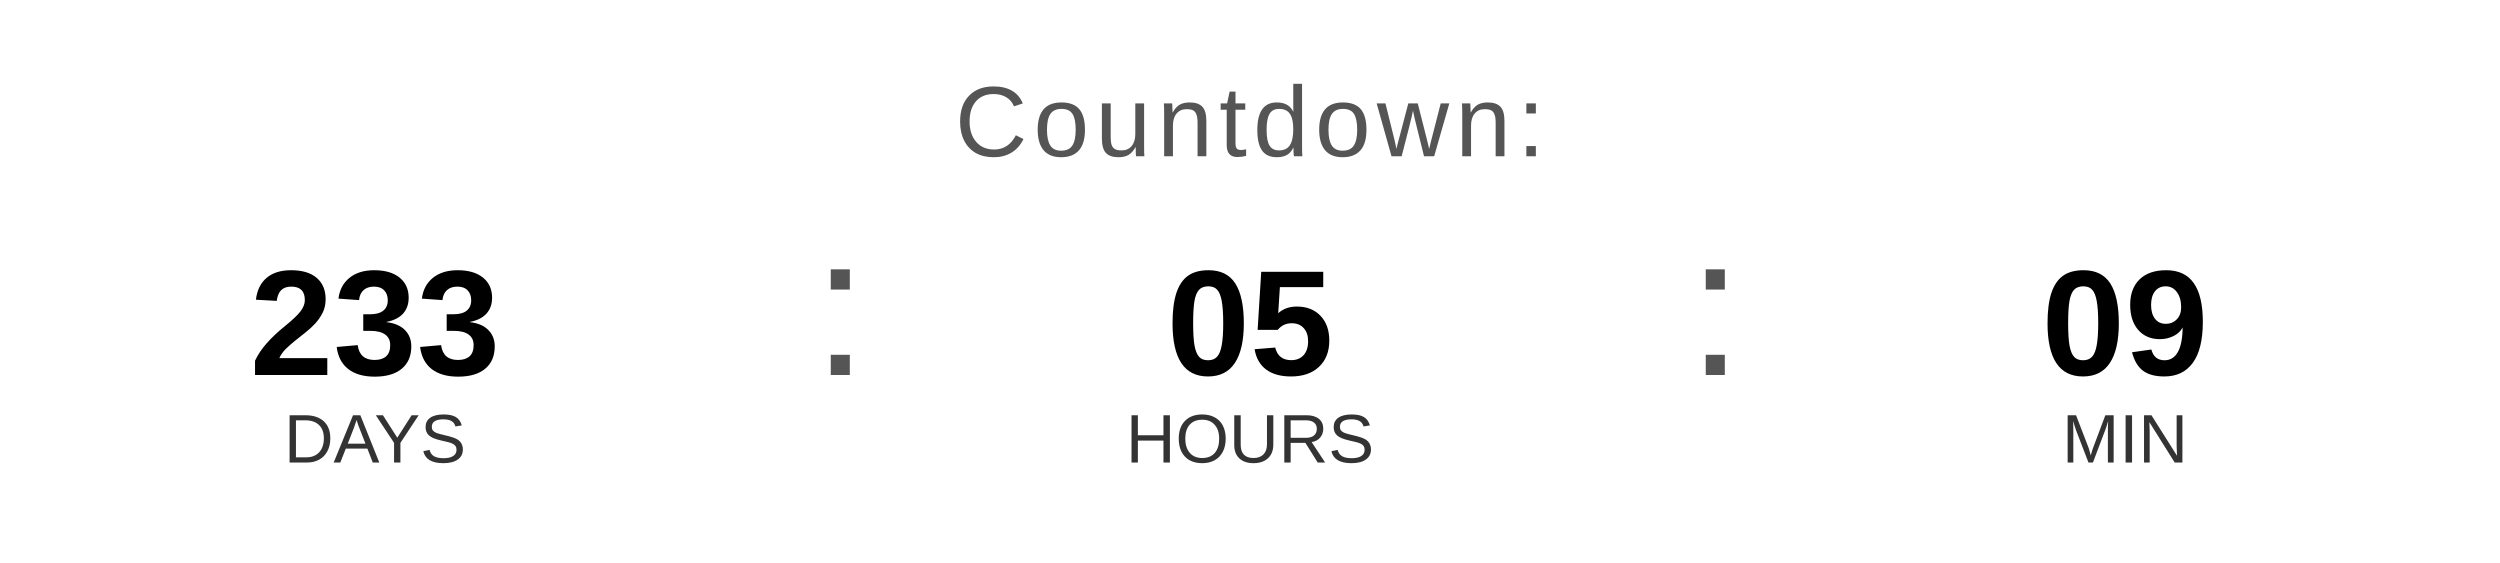
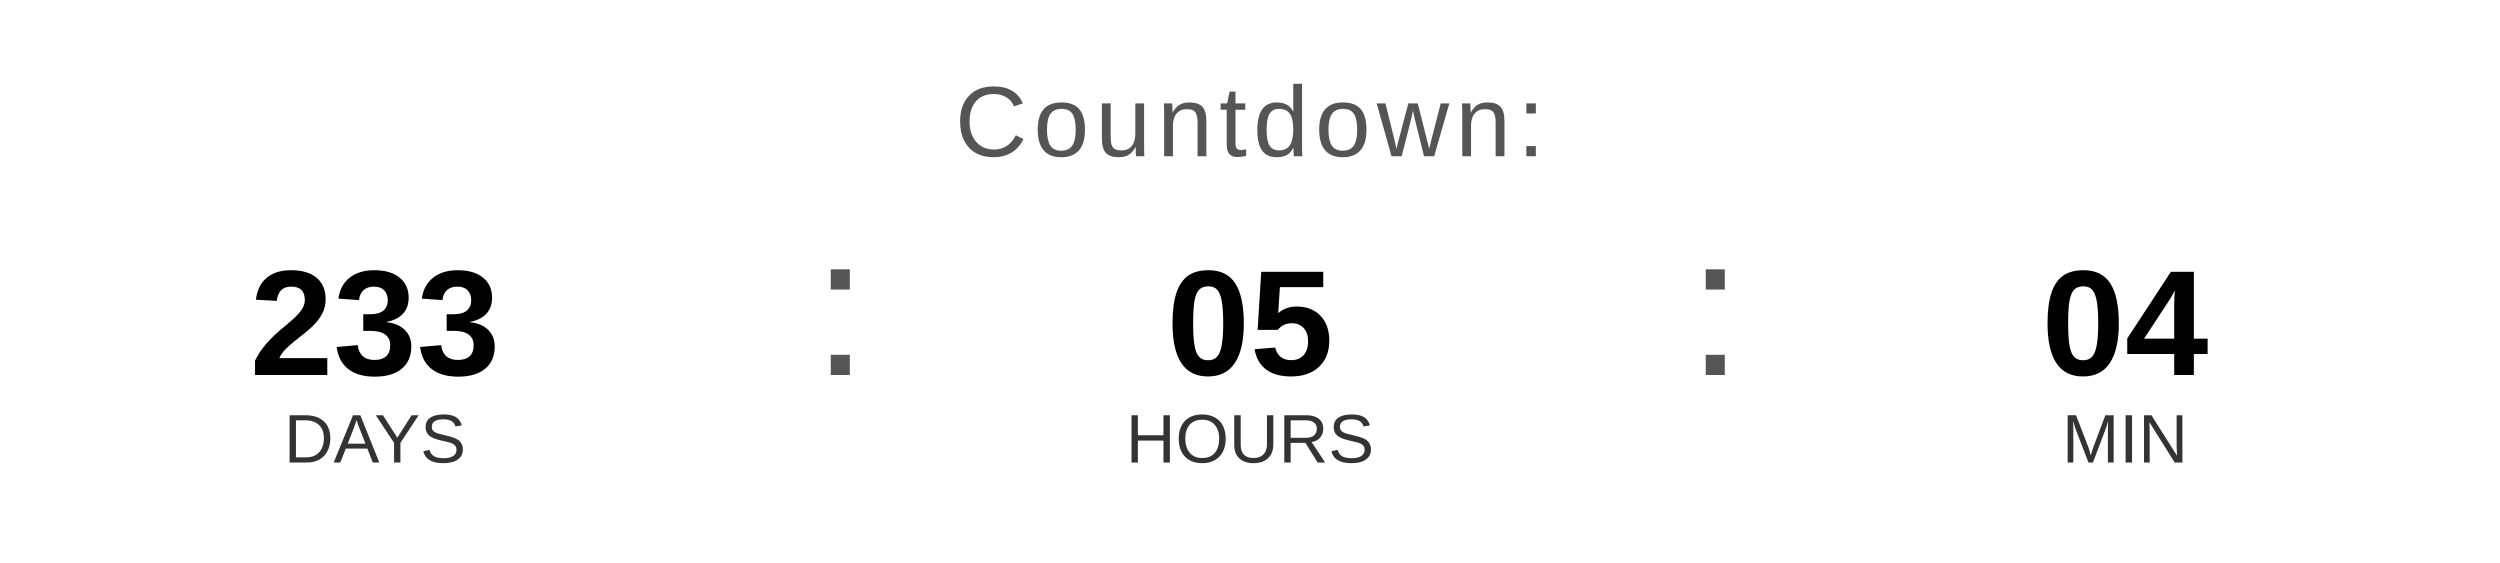
<svg xmlns="http://www.w3.org/2000/svg" width="400" height="90" viewBox="0 0 400 90">
  <text x="200" y="25" font-family="Arial, Helvetica, sans-serif" font-size="16" fill="#555555" text-anchor="middle" letter-spacing="1">
    Countdown:
  </text>
  <text x="60" y="60" font-family="Arial, Helvetica, sans-serif" font-size="24" font-weight="bold" fill="#000000" text-anchor="middle">233</text>
  <text x="60" y="74" font-family="Arial, Helvetica, sans-serif" font-size="11" fill="#333333" text-anchor="middle">DAYS</text>
  <text x="130" y="60" font-family="Arial, sans-serif" font-size="32" fill="#555555">:</text>
  <text x="200" y="60" font-family="Arial, Helvetica, sans-serif" font-size="24" font-weight="bold" fill="#000000" text-anchor="middle">05</text>
  <text x="200" y="74" font-family="Arial, Helvetica, sans-serif" font-size="11" fill="#333333" text-anchor="middle">HOURS</text>
  <text x="270" y="60" font-family="Arial, sans-serif" font-size="32" fill="#555555">:</text>
-   <text x="340" y="60" font-family="Arial, Helvetica, sans-serif" font-size="24" font-weight="bold" fill="#000000" text-anchor="middle">09</text>
+   <text x="340" y="60" font-family="Arial, Helvetica, sans-serif" font-size="24" font-weight="bold" fill="#000000" text-anchor="middle">04</text>
  <text x="340" y="74" font-family="Arial, Helvetica, sans-serif" font-size="11" fill="#333333" text-anchor="middle">MIN</text>
</svg>
